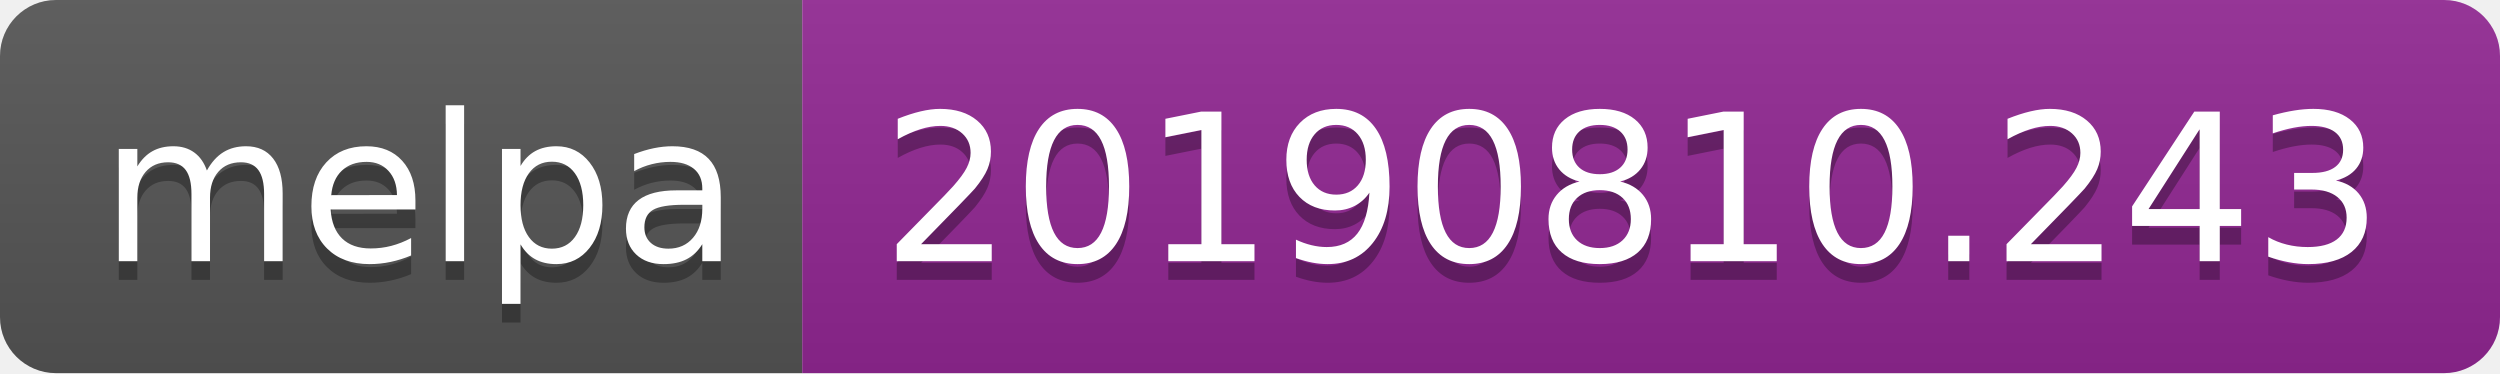
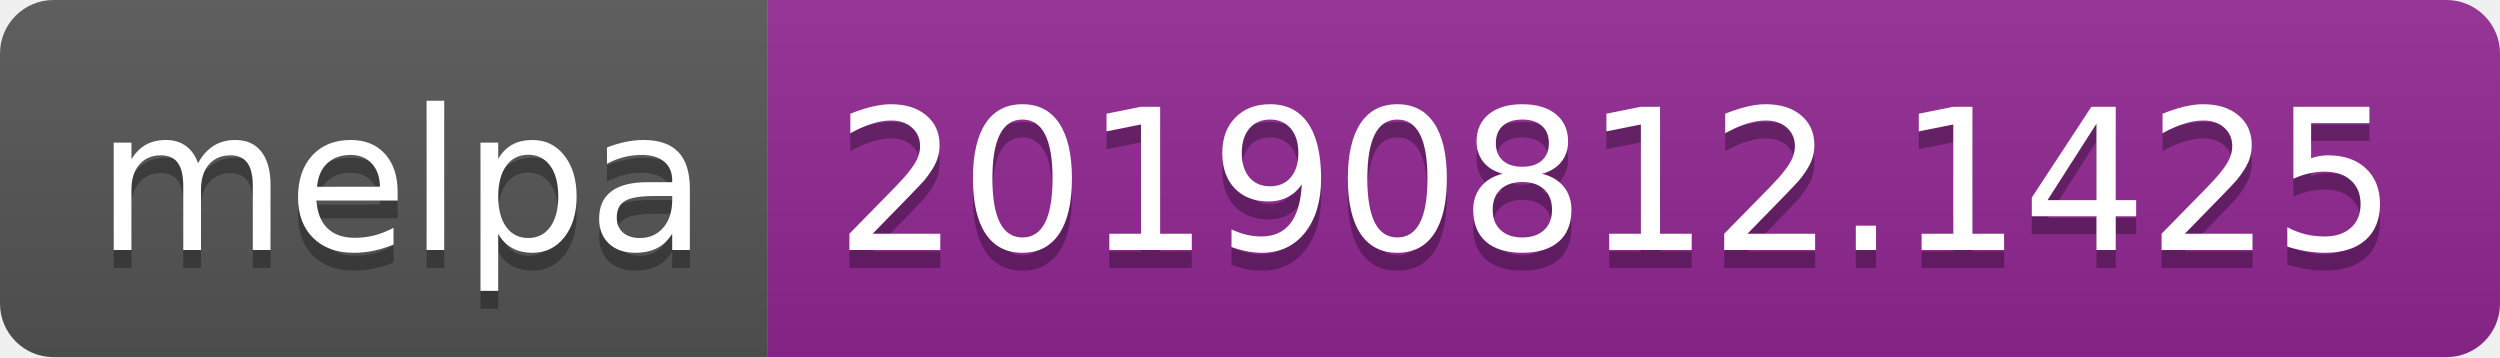
- <svg xmlns="http://www.w3.org/2000/svg" width="134" height="20">
+ <svg xmlns="http://www.w3.org/2000/svg" width="140" height="20">
  <linearGradient id="b" x2="0" y2="100%">
    <stop offset="0" stop-color="#bbb" stop-opacity=".1" />
    <stop offset="1" stop-opacity=".1" />
  </linearGradient>
  <clipPath id="a">
-     <rect width="134" height="20" rx="3" fill="#fff" />
+     <rect width="140" height="20" rx="3" fill="#fff" />
  </clipPath>
  <g clip-path="url(#a)">
    <path fill="#555" d="M0 0h43v20H0z" />
-     <path fill="#922793" d="M43 0h91v20H43z" />
-     <path fill="url(#b)" d="M0 0h134v20H0z" />
+     <path fill="#922793" d="M43 0h97v20H43z" />
+     <path fill="url(#b)" d="M0 0h140v20H0z" />
  </g>
  <g fill="#fff" text-anchor="middle" font-family="DejaVu Sans,Verdana,Geneva,sans-serif" font-size="110">
    <text x="225" y="150" fill="#010101" fill-opacity=".3" transform="scale(.1)" textLength="330">melpa</text>
    <text x="225" y="140" transform="scale(.1)" textLength="330">melpa</text>
-     <text x="875" y="150" fill="#010101" fill-opacity=".3" transform="scale(.1)" textLength="810">20190810.243</text>
-     <text x="875" y="140" transform="scale(.1)" textLength="810">20190810.243</text>
+     <text x="905" y="150" fill="#010101" fill-opacity=".3" transform="scale(.1)" textLength="870">20190812.1425</text>
+     <text x="905" y="140" transform="scale(.1)" textLength="870">20190812.1425</text>
  </g>
</svg>
